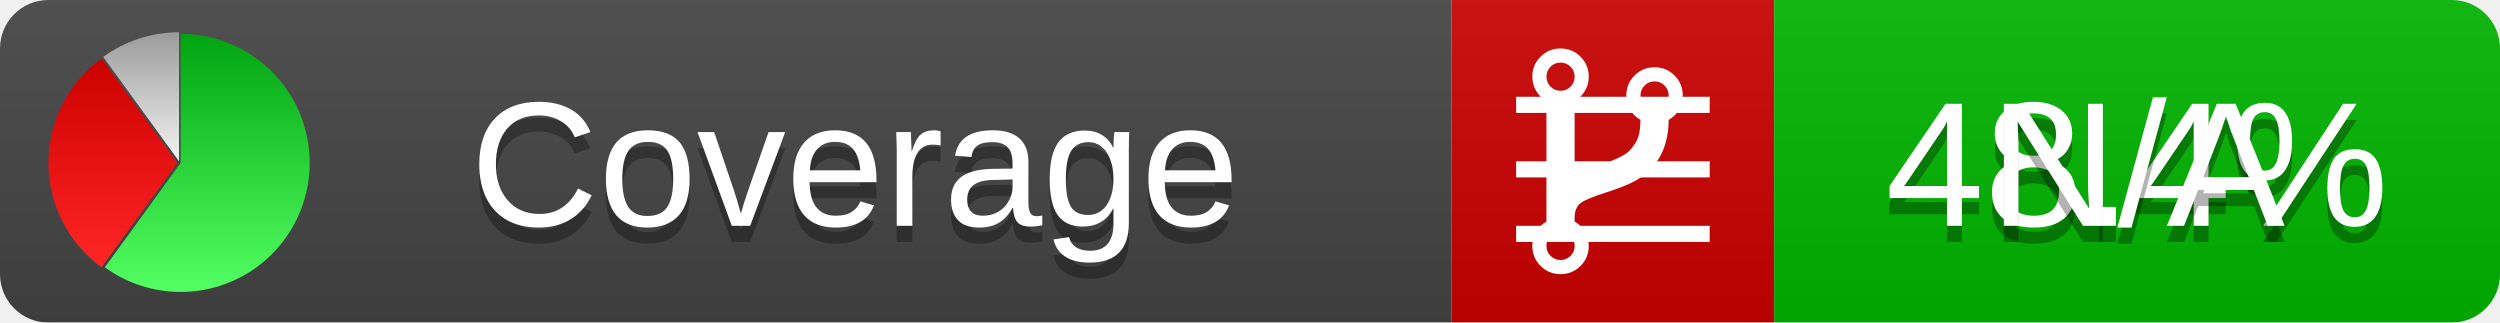
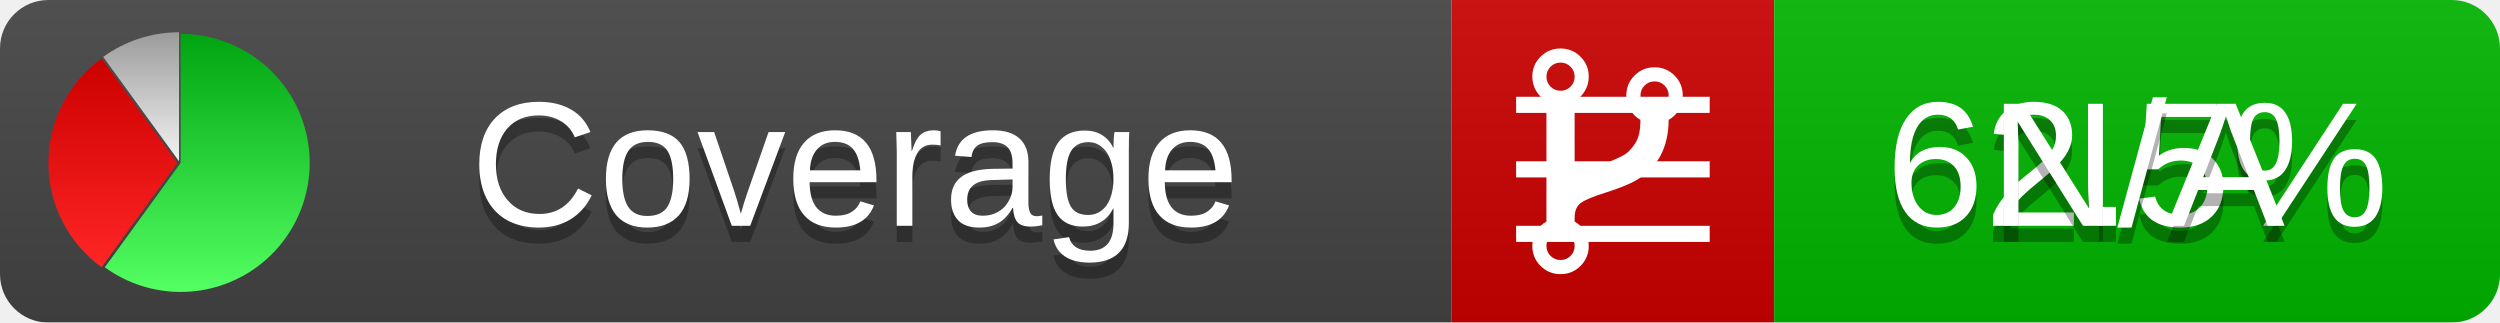
<svg xmlns="http://www.w3.org/2000/svg" xmlns:xlink="http://www.w3.org/1999/xlink" width="155" height="20">
  <style type="text/css">
          
            @keyframes fadeout {
              0 % { visibility: visible; opacity: 1; }
              40% { visibility: visible; opacity: 1; }
              50% { visibility: hidden; opacity: 0; }
              90% { visibility: hidden; opacity: 0; }
              100% { visibility: visible; opacity: 1; }
            }
            @keyframes fadein {
              0% { visibility: hidden; opacity: 0; }
              40% { visibility: hidden; opacity: 0; }
              50% { visibility: visible; opacity: 1; }
              90% { visibility: visible; opacity: 1; }
              100% { visibility: hidden; opacity: 0; }
            }
            .linecoverage {
                animation-duration: 10s;
                animation-name: fadeout;
                animation-iteration-count: infinite;
            }
            .branchcoverage {
                animation-duration: 10s;
                animation-name: fadein;
                animation-iteration-count: infinite;
            }
          
    </style>
  <defs>
    <linearGradient id="gradient" x2="0" y2="100%">
      <stop offset="0" stop-color="#bbb" stop-opacity=".1" />
      <stop offset="1" stop-opacity=".1" />
    </linearGradient>
    <linearGradient id="green" x2="0" y2="100%">
      <stop offset="0" stop-color="#00A410" />
      <stop offset="1" stop-color="#53FF63" />
    </linearGradient>
    <linearGradient id="red" x2="0" y2="100%">
      <stop offset="0" stop-color="#C00" />
      <stop offset="1" stop-color="#FF2525" />
    </linearGradient>
    <linearGradient id="gray" x2="0" y2="100%">
      <stop offset="0" stop-color="#9B9B9B" />
      <stop offset="1" stop-color="#F3F3F3" />
    </linearGradient>
    <mask id="mask">
      <rect width="155" height="20" rx="3" fill="#fff" />
    </mask>
    <g id="icon">
      <path style="fill:url(#green);" d="M205,202.5 l0,-200 a200,200 0 1,1 -117.558,361.803 z" />
      <path style="fill:url(#red);" d="M200,202.5 l-117.558,161.803 a200,200 0 0,1 0,-323.607 z" />
      <path style="fill:url(#gray);" d="M202.5,200 l-117.558,-161.803 a200,200 0 0,1 117.558,-38.196 z" />
    </g>
  </defs>
  <g mask="url(#mask)">
    <rect x="0" y="0" width="90" height="20" fill="#444" />
    <rect x="90" y="0" width="20" height="20" fill="#c00" />
    <rect x="110" y="0" width="45" height="20" fill="#00B600" />
    <rect x="0" y="0" width="155" height="20" fill="url(#gradient)" />
  </g>
  <g>
    <path class="linecoverage" stroke="#fff" d="M94 6.5 h12 M94 10.5 h12 M94 14.5 h12" />
    <path class="branchcoverage" fill="#fff" d="m 97.628,15.247 q 0,-0.364 -0.255,-0.619 -0.255,-0.255 -0.619,-0.255 -0.364,0 -0.619,0.255 -0.255,0.255 -0.255,0.619 0,0.364 0.255,0.619 0.255,0.255 0.619,0.255 0.364,0 0.619,-0.255 0.255,-0.255 0.255,-0.619 z m 0,-10.493 q 0,-0.364 -0.255,-0.619 -0.255,-0.255 -0.619,-0.255 -0.364,0 -0.619,0.255 -0.255,0.255 -0.255,0.619 0,0.364 0.255,0.619 0.255,0.255 0.619,0.255 0.364,0 0.619,-0.255 0.255,-0.255 0.255,-0.619 z m 5.83,1.166 q 0,-0.364 -0.255,-0.619 -0.255,-0.255 -0.619,-0.255 -0.364,0 -0.619,0.255 -0.255,0.255 -0.255,0.619 0,0.364 0.255,0.619 0.255,0.255 0.619,0.255 0.364,0 0.619,-0.255 0.255,-0.255 0.255,-0.619 z m 0.874,0 q 0,0.474 -0.237,0.879 -0.237,0.405 -0.638,0.633 -0.018,2.614 -2.059,3.771 -0.619,0.346 -1.849,0.738 -1.166,0.364 -1.544,0.647 -0.378,0.282 -0.378,0.911 l 0,0.237 q 0.401,0.228 0.638,0.633 0.237,0.405 0.237,0.879 0,0.729 -0.51,1.239 -0.51,0.51 -1.239,0.51 -0.729,0 -1.239,-0.51 -0.51,-0.51 -0.51,-1.239 0,-0.474 0.237,-0.879 0.237,-0.405 0.638,-0.633 l 0,-7.469 q -0.401,-0.228 -0.638,-0.633 -0.237,-0.405 -0.237,-0.879 0,-0.729 0.51,-1.239 0.51,-0.51 1.239,-0.51 0.729,0 1.239,0.51 0.51,0.51 0.51,1.239 0,0.474 -0.237,0.879 -0.237,0.405 -0.638,0.633 l 0,4.527 q 0.492,-0.237 1.403,-0.519 0.501,-0.155 0.797,-0.269 0.296,-0.114 0.642,-0.282 0.346,-0.169 0.537,-0.36 0.191,-0.191 0.369,-0.465 0.178,-0.273 0.255,-0.633 0.077,-0.36 0.077,-0.833 -0.401,-0.228 -0.638,-0.633 -0.237,-0.405 -0.237,-0.879 0,-0.729 0.51,-1.239 0.51,-0.51 1.239,-0.51 0.729,0 1.239,0.51 0.51,0.51 0.51,1.239 z" />
  </g>
  <g fill="#fff" text-anchor="middle" font-family="Verdana,Arial,Geneva,sans-serif" font-size="11">
    <a xlink:href="https://github.com/danielpalme/ReportGenerator" target="_top">
      <use xlink:href="#icon" transform="translate(3,2) scale(.04)" />
    </a>
    <text x="53" y="15" fill="#010101" fill-opacity=".3">Coverage</text>
    <text x="53" y="14" fill="#fff">Coverage</text>
-     <text class="linecoverage" x="132.5" y="15" fill="#010101" fill-opacity=".3">48.4%</text>
-     <text class="linecoverage" x="132.5" y="14">48.4%</text>
+     <text class="linecoverage" x="132.5" y="15" fill="#010101" fill-opacity=".3">62.5%</text>
+     <text class="linecoverage" x="132.5" y="14">62.5%</text>
    <text class="branchcoverage" x="132.5" y="15" fill="#010101" fill-opacity=".3">N/A</text>
    <text class="branchcoverage" x="132.5" y="14">N/A</text>
  </g>
  <g>
    <rect class="linecoverage" x="90" y="0" width="65" height="20" fill-opacity="0" />
    <rect class="branchcoverage" x="90" y="0" width="65" height="20" fill-opacity="0" />
  </g>
</svg>
